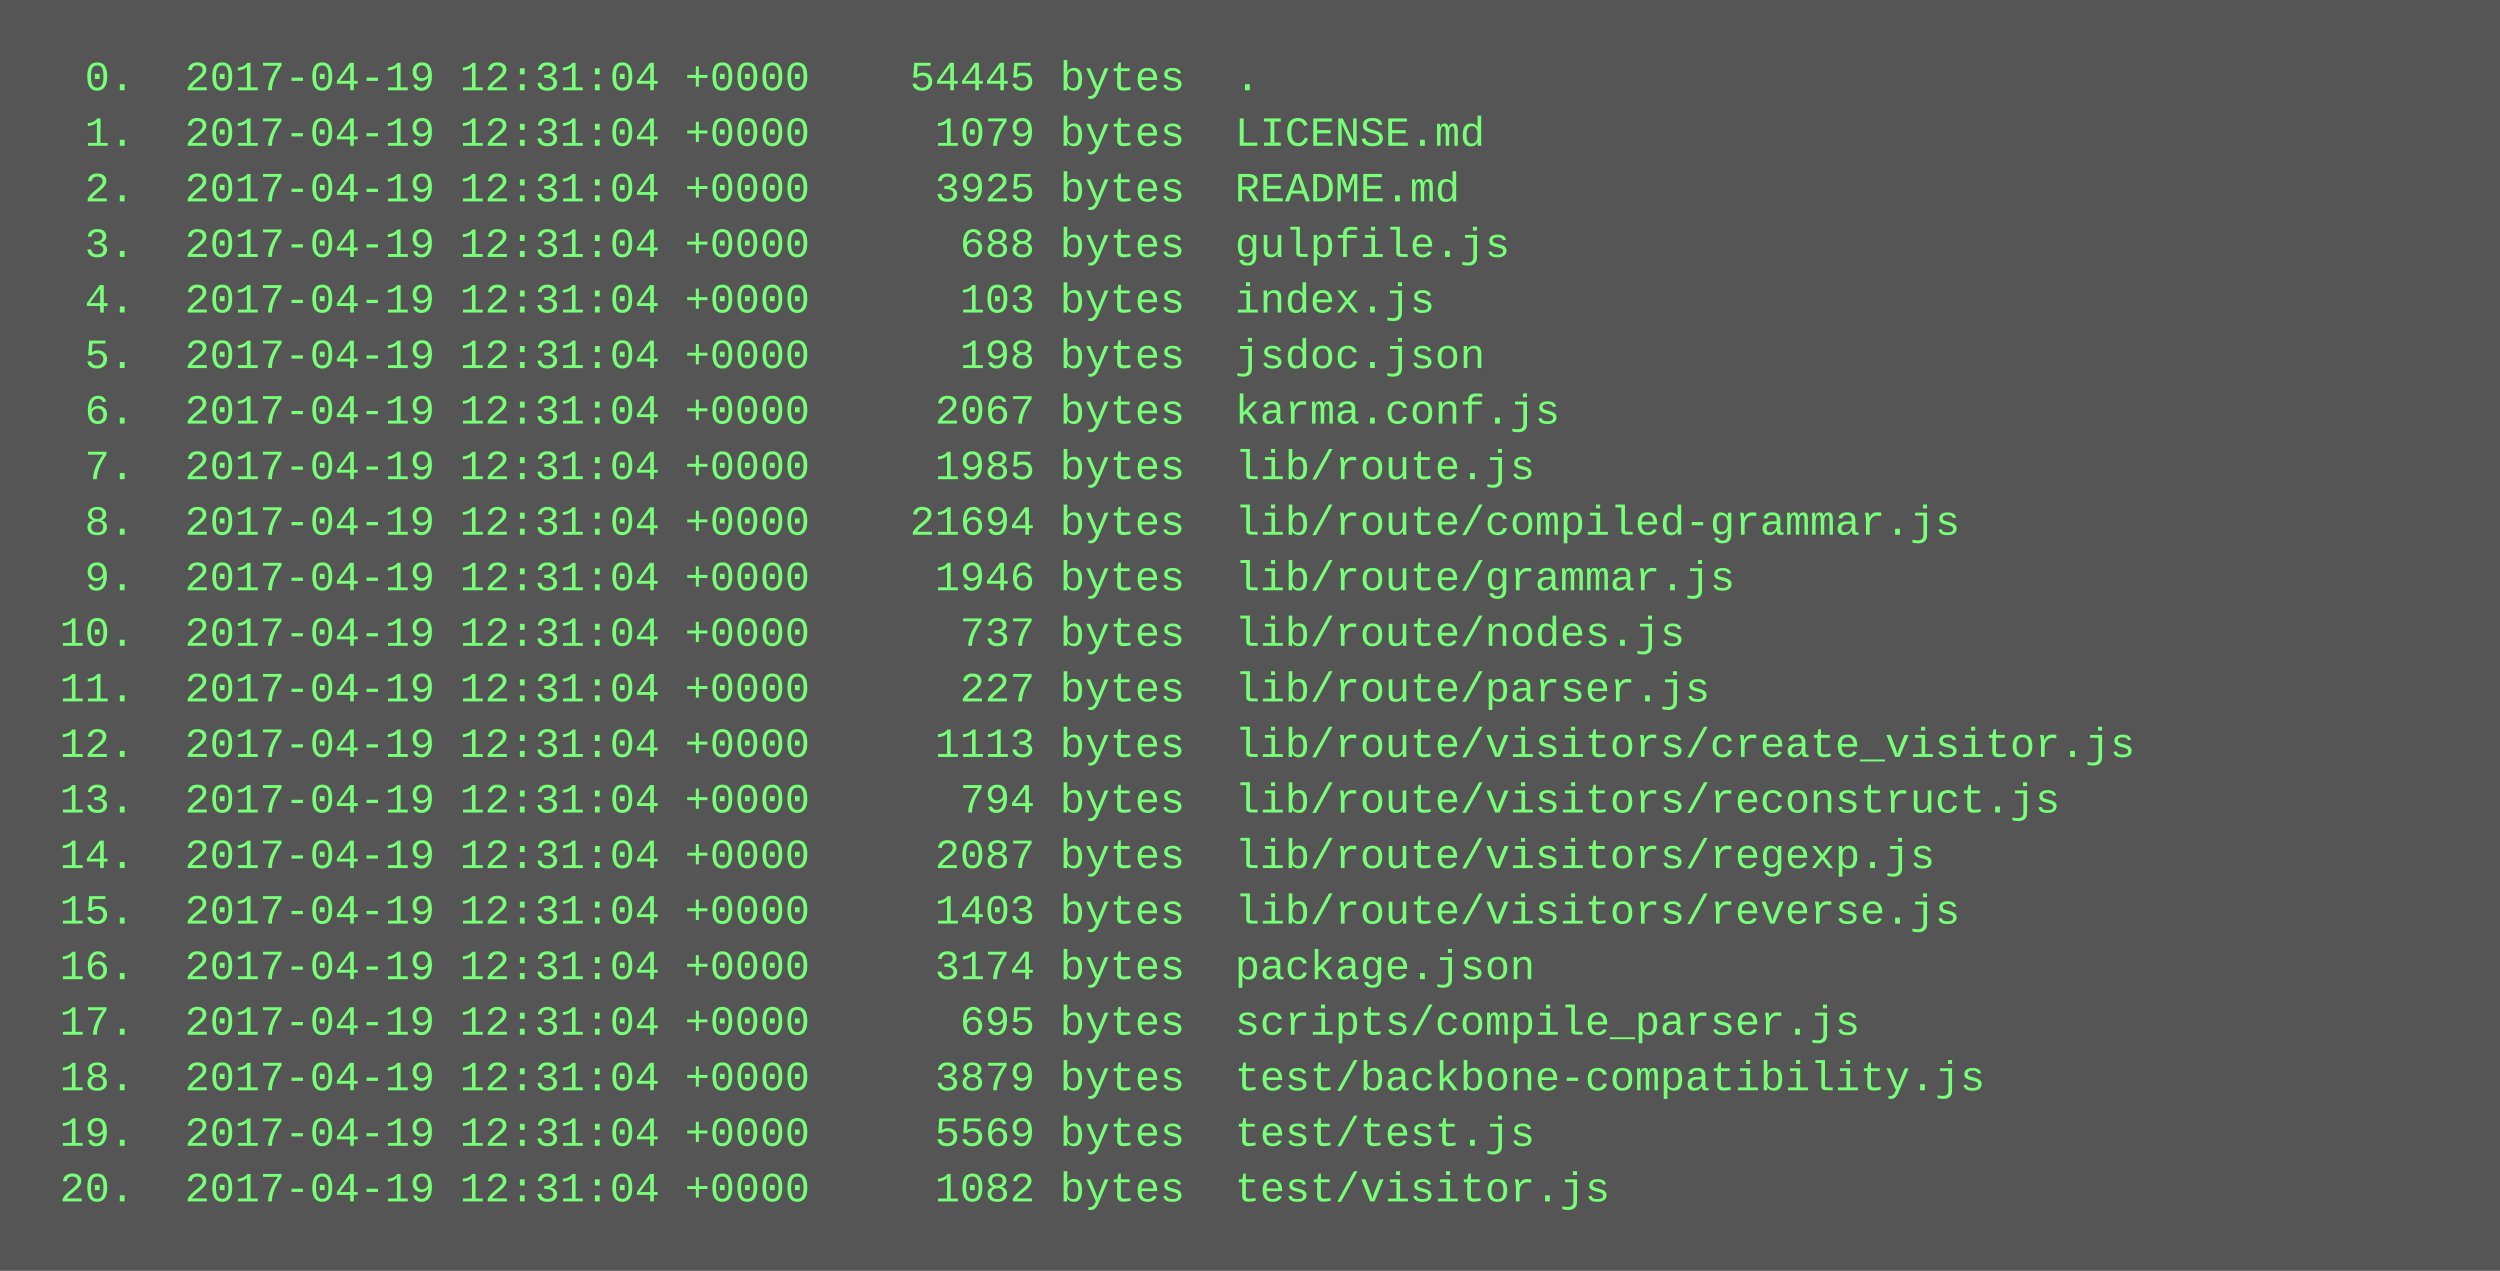
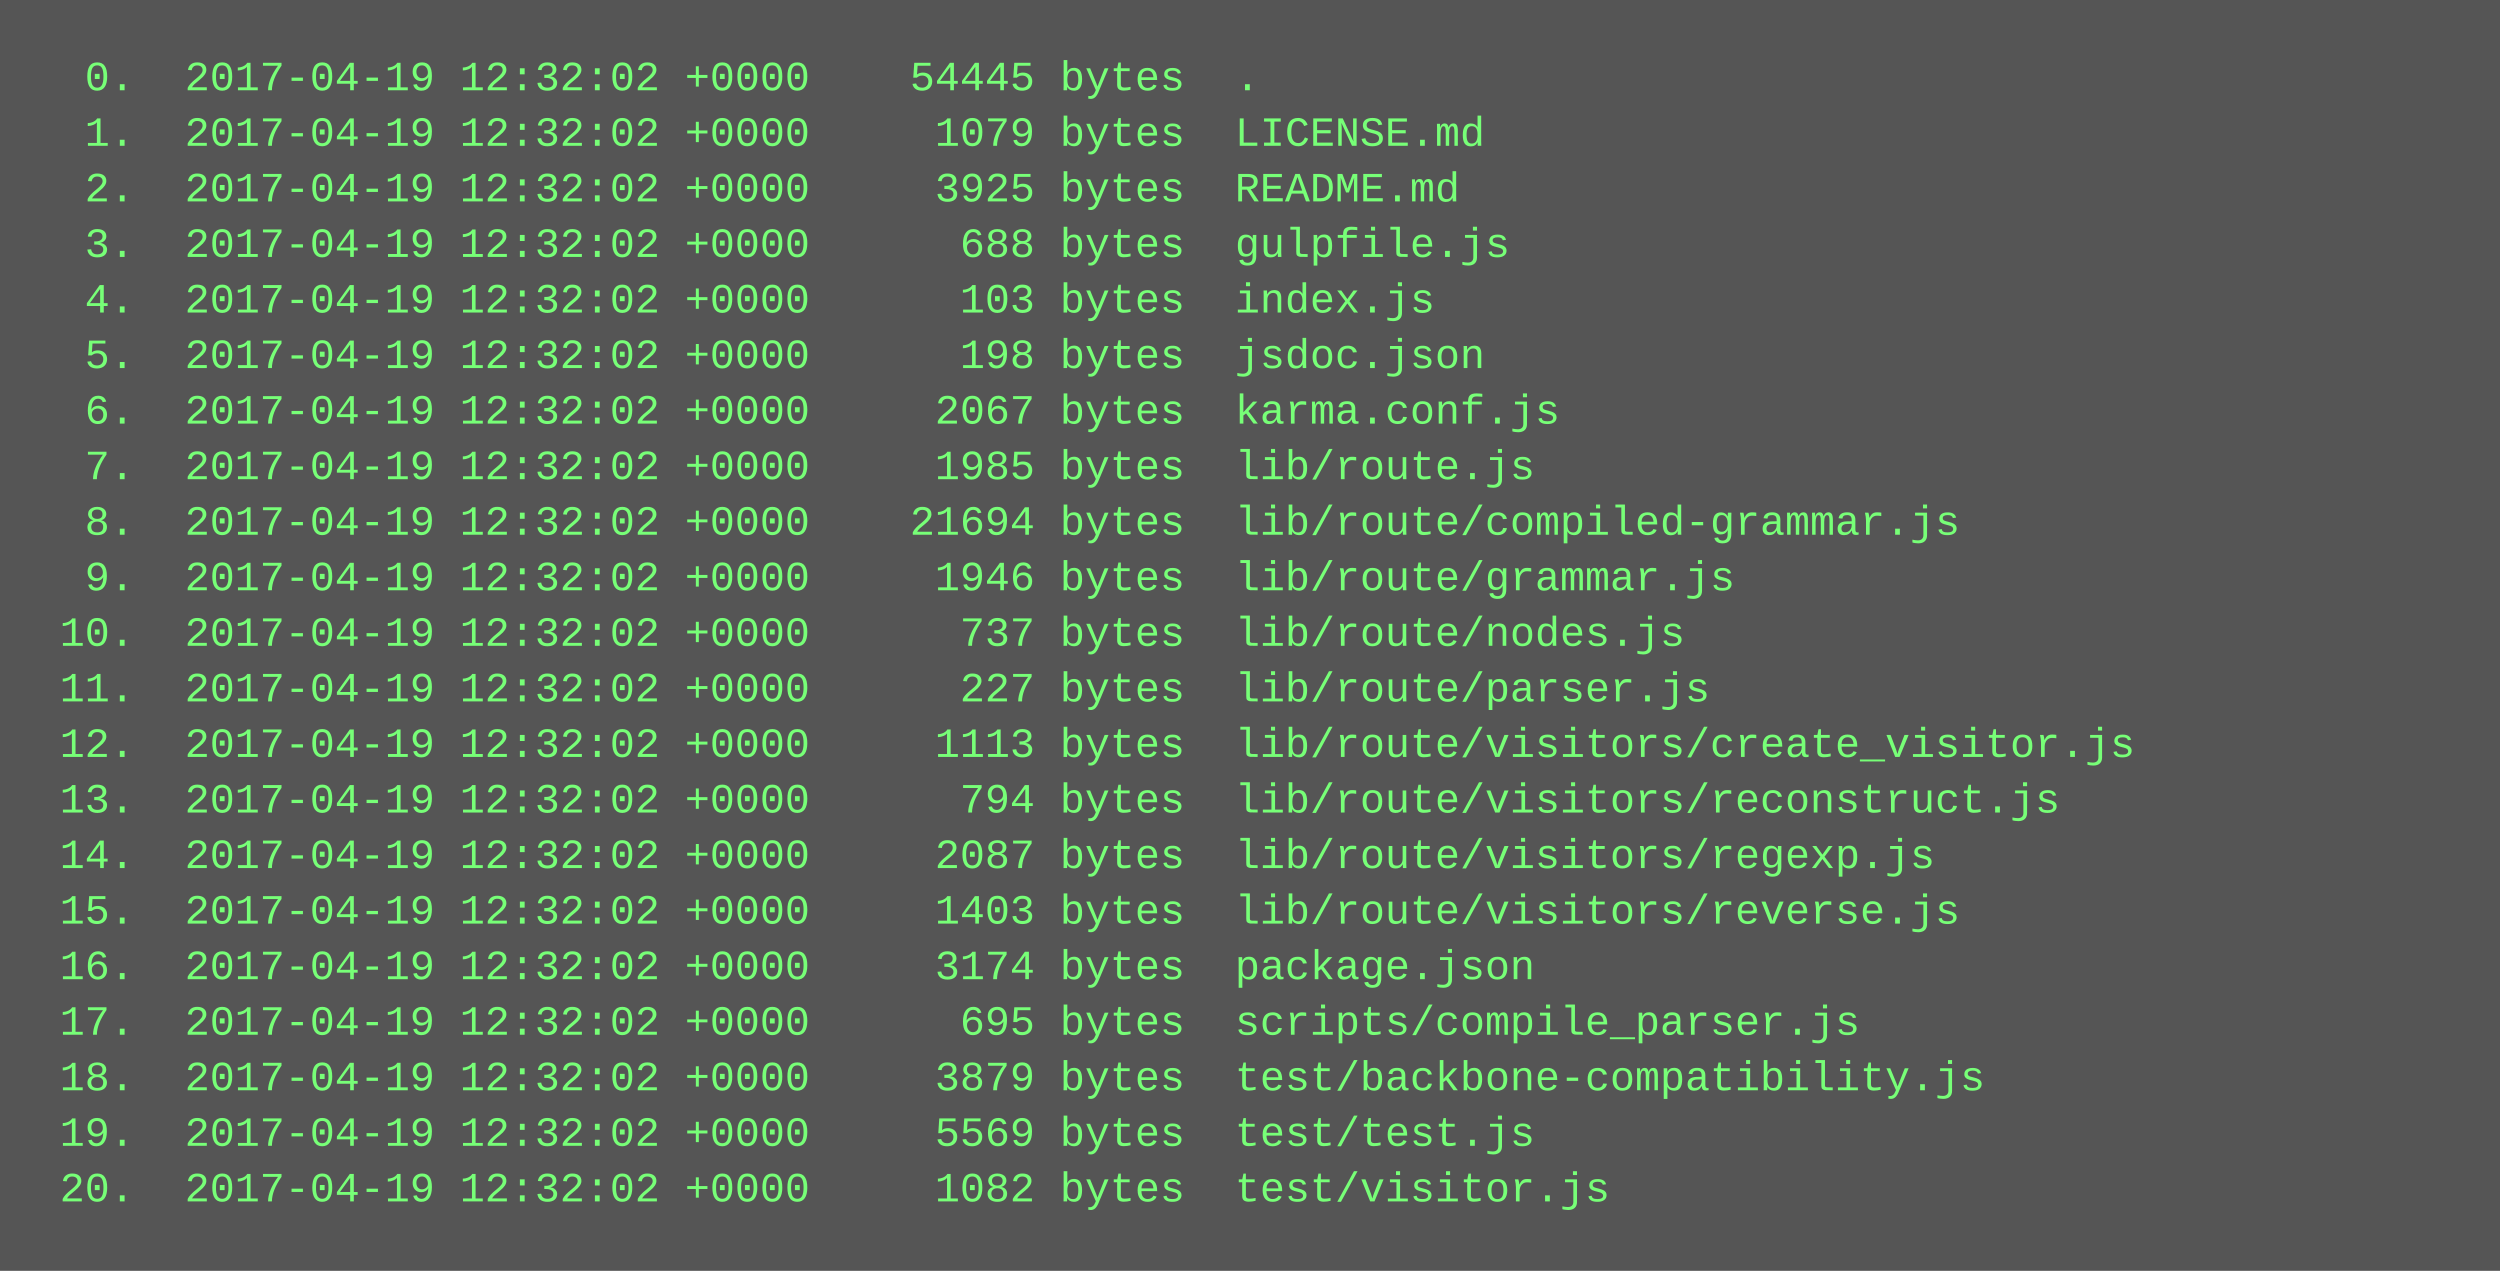
<svg xmlns="http://www.w3.org/2000/svg" height="366" width="720">
  <rect height="366" fill="#555" width="720" />
  <text fill="#7f7" font-family="Courier New" font-size="12" xml:space="preserve">
-     <tspan x="10" y="26">  0.  2017-04-19 12:31:04 +0000    54445 bytes  .</tspan>
-     <tspan x="10" y="42">  1.  2017-04-19 12:31:04 +0000     1079 bytes  LICENSE.md</tspan>
-     <tspan x="10" y="58">  2.  2017-04-19 12:31:04 +0000     3925 bytes  README.md</tspan>
-     <tspan x="10" y="74">  3.  2017-04-19 12:31:04 +0000      688 bytes  gulpfile.js</tspan>
-     <tspan x="10" y="90">  4.  2017-04-19 12:31:04 +0000      103 bytes  index.js</tspan>
-     <tspan x="10" y="106">  5.  2017-04-19 12:31:04 +0000      198 bytes  jsdoc.json</tspan>
-     <tspan x="10" y="122">  6.  2017-04-19 12:31:04 +0000     2067 bytes  karma.conf.js</tspan>
-     <tspan x="10" y="138">  7.  2017-04-19 12:31:04 +0000     1985 bytes  lib/route.js</tspan>
-     <tspan x="10" y="154">  8.  2017-04-19 12:31:04 +0000    21694 bytes  lib/route/compiled-grammar.js</tspan>
-     <tspan x="10" y="170">  9.  2017-04-19 12:31:04 +0000     1946 bytes  lib/route/grammar.js</tspan>
-     <tspan x="10" y="186"> 10.  2017-04-19 12:31:04 +0000      737 bytes  lib/route/nodes.js</tspan>
-     <tspan x="10" y="202"> 11.  2017-04-19 12:31:04 +0000      227 bytes  lib/route/parser.js</tspan>
-     <tspan x="10" y="218"> 12.  2017-04-19 12:31:04 +0000     1113 bytes  lib/route/visitors/create_visitor.js</tspan>
-     <tspan x="10" y="234"> 13.  2017-04-19 12:31:04 +0000      794 bytes  lib/route/visitors/reconstruct.js</tspan>
-     <tspan x="10" y="250"> 14.  2017-04-19 12:31:04 +0000     2087 bytes  lib/route/visitors/regexp.js</tspan>
-     <tspan x="10" y="266"> 15.  2017-04-19 12:31:04 +0000     1403 bytes  lib/route/visitors/reverse.js</tspan>
-     <tspan x="10" y="282"> 16.  2017-04-19 12:31:04 +0000     3174 bytes  package.json</tspan>
-     <tspan x="10" y="298"> 17.  2017-04-19 12:31:04 +0000      695 bytes  scripts/compile_parser.js</tspan>
-     <tspan x="10" y="314"> 18.  2017-04-19 12:31:04 +0000     3879 bytes  test/backbone-compatibility.js</tspan>
-     <tspan x="10" y="330"> 19.  2017-04-19 12:31:04 +0000     5569 bytes  test/test.js</tspan>
-     <tspan x="10" y="346"> 20.  2017-04-19 12:31:04 +0000     1082 bytes  test/visitor.js</tspan>
+     <tspan x="10" y="26">  0.  2017-04-19 12:32:02 +0000    54445 bytes  .</tspan>
+     <tspan x="10" y="42">  1.  2017-04-19 12:32:02 +0000     1079 bytes  LICENSE.md</tspan>
+     <tspan x="10" y="58">  2.  2017-04-19 12:32:02 +0000     3925 bytes  README.md</tspan>
+     <tspan x="10" y="74">  3.  2017-04-19 12:32:02 +0000      688 bytes  gulpfile.js</tspan>
+     <tspan x="10" y="90">  4.  2017-04-19 12:32:02 +0000      103 bytes  index.js</tspan>
+     <tspan x="10" y="106">  5.  2017-04-19 12:32:02 +0000      198 bytes  jsdoc.json</tspan>
+     <tspan x="10" y="122">  6.  2017-04-19 12:32:02 +0000     2067 bytes  karma.conf.js</tspan>
+     <tspan x="10" y="138">  7.  2017-04-19 12:32:02 +0000     1985 bytes  lib/route.js</tspan>
+     <tspan x="10" y="154">  8.  2017-04-19 12:32:02 +0000    21694 bytes  lib/route/compiled-grammar.js</tspan>
+     <tspan x="10" y="170">  9.  2017-04-19 12:32:02 +0000     1946 bytes  lib/route/grammar.js</tspan>
+     <tspan x="10" y="186"> 10.  2017-04-19 12:32:02 +0000      737 bytes  lib/route/nodes.js</tspan>
+     <tspan x="10" y="202"> 11.  2017-04-19 12:32:02 +0000      227 bytes  lib/route/parser.js</tspan>
+     <tspan x="10" y="218"> 12.  2017-04-19 12:32:02 +0000     1113 bytes  lib/route/visitors/create_visitor.js</tspan>
+     <tspan x="10" y="234"> 13.  2017-04-19 12:32:02 +0000      794 bytes  lib/route/visitors/reconstruct.js</tspan>
+     <tspan x="10" y="250"> 14.  2017-04-19 12:32:02 +0000     2087 bytes  lib/route/visitors/regexp.js</tspan>
+     <tspan x="10" y="266"> 15.  2017-04-19 12:32:02 +0000     1403 bytes  lib/route/visitors/reverse.js</tspan>
+     <tspan x="10" y="282"> 16.  2017-04-19 12:32:02 +0000     3174 bytes  package.json</tspan>
+     <tspan x="10" y="298"> 17.  2017-04-19 12:32:02 +0000      695 bytes  scripts/compile_parser.js</tspan>
+     <tspan x="10" y="314"> 18.  2017-04-19 12:32:02 +0000     3879 bytes  test/backbone-compatibility.js</tspan>
+     <tspan x="10" y="330"> 19.  2017-04-19 12:32:02 +0000     5569 bytes  test/test.js</tspan>
+     <tspan x="10" y="346"> 20.  2017-04-19 12:32:02 +0000     1082 bytes  test/visitor.js</tspan>
  </text>
</svg>
